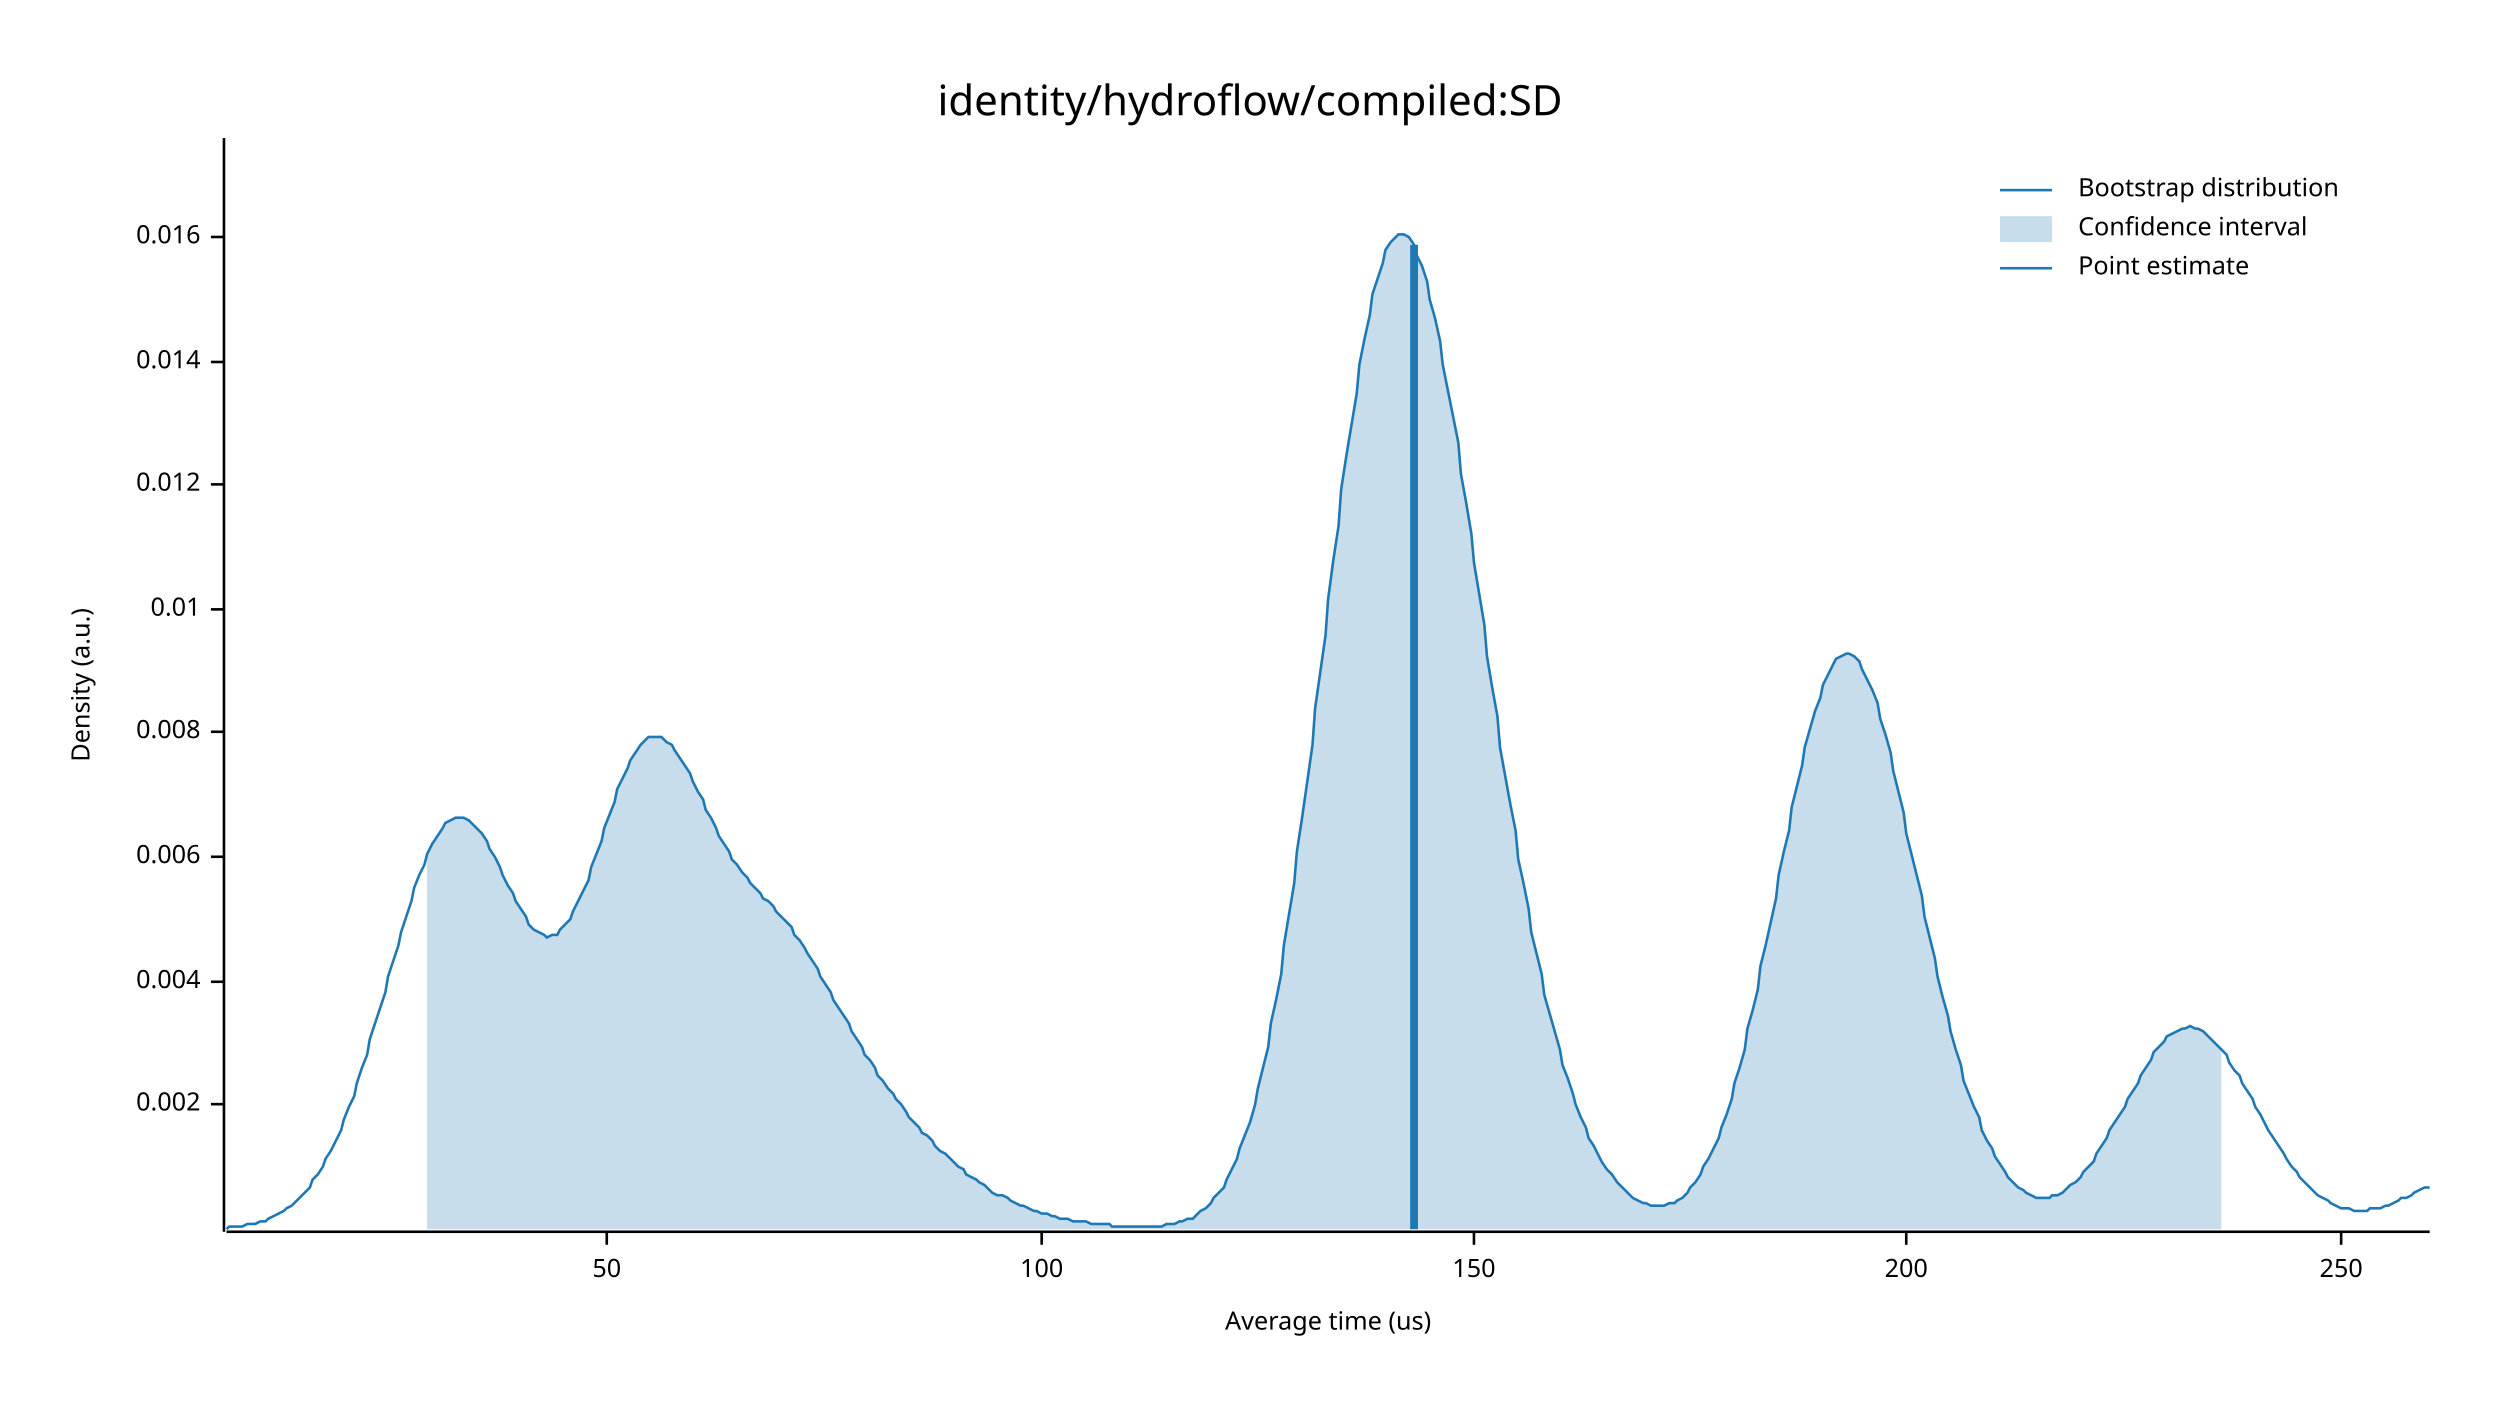
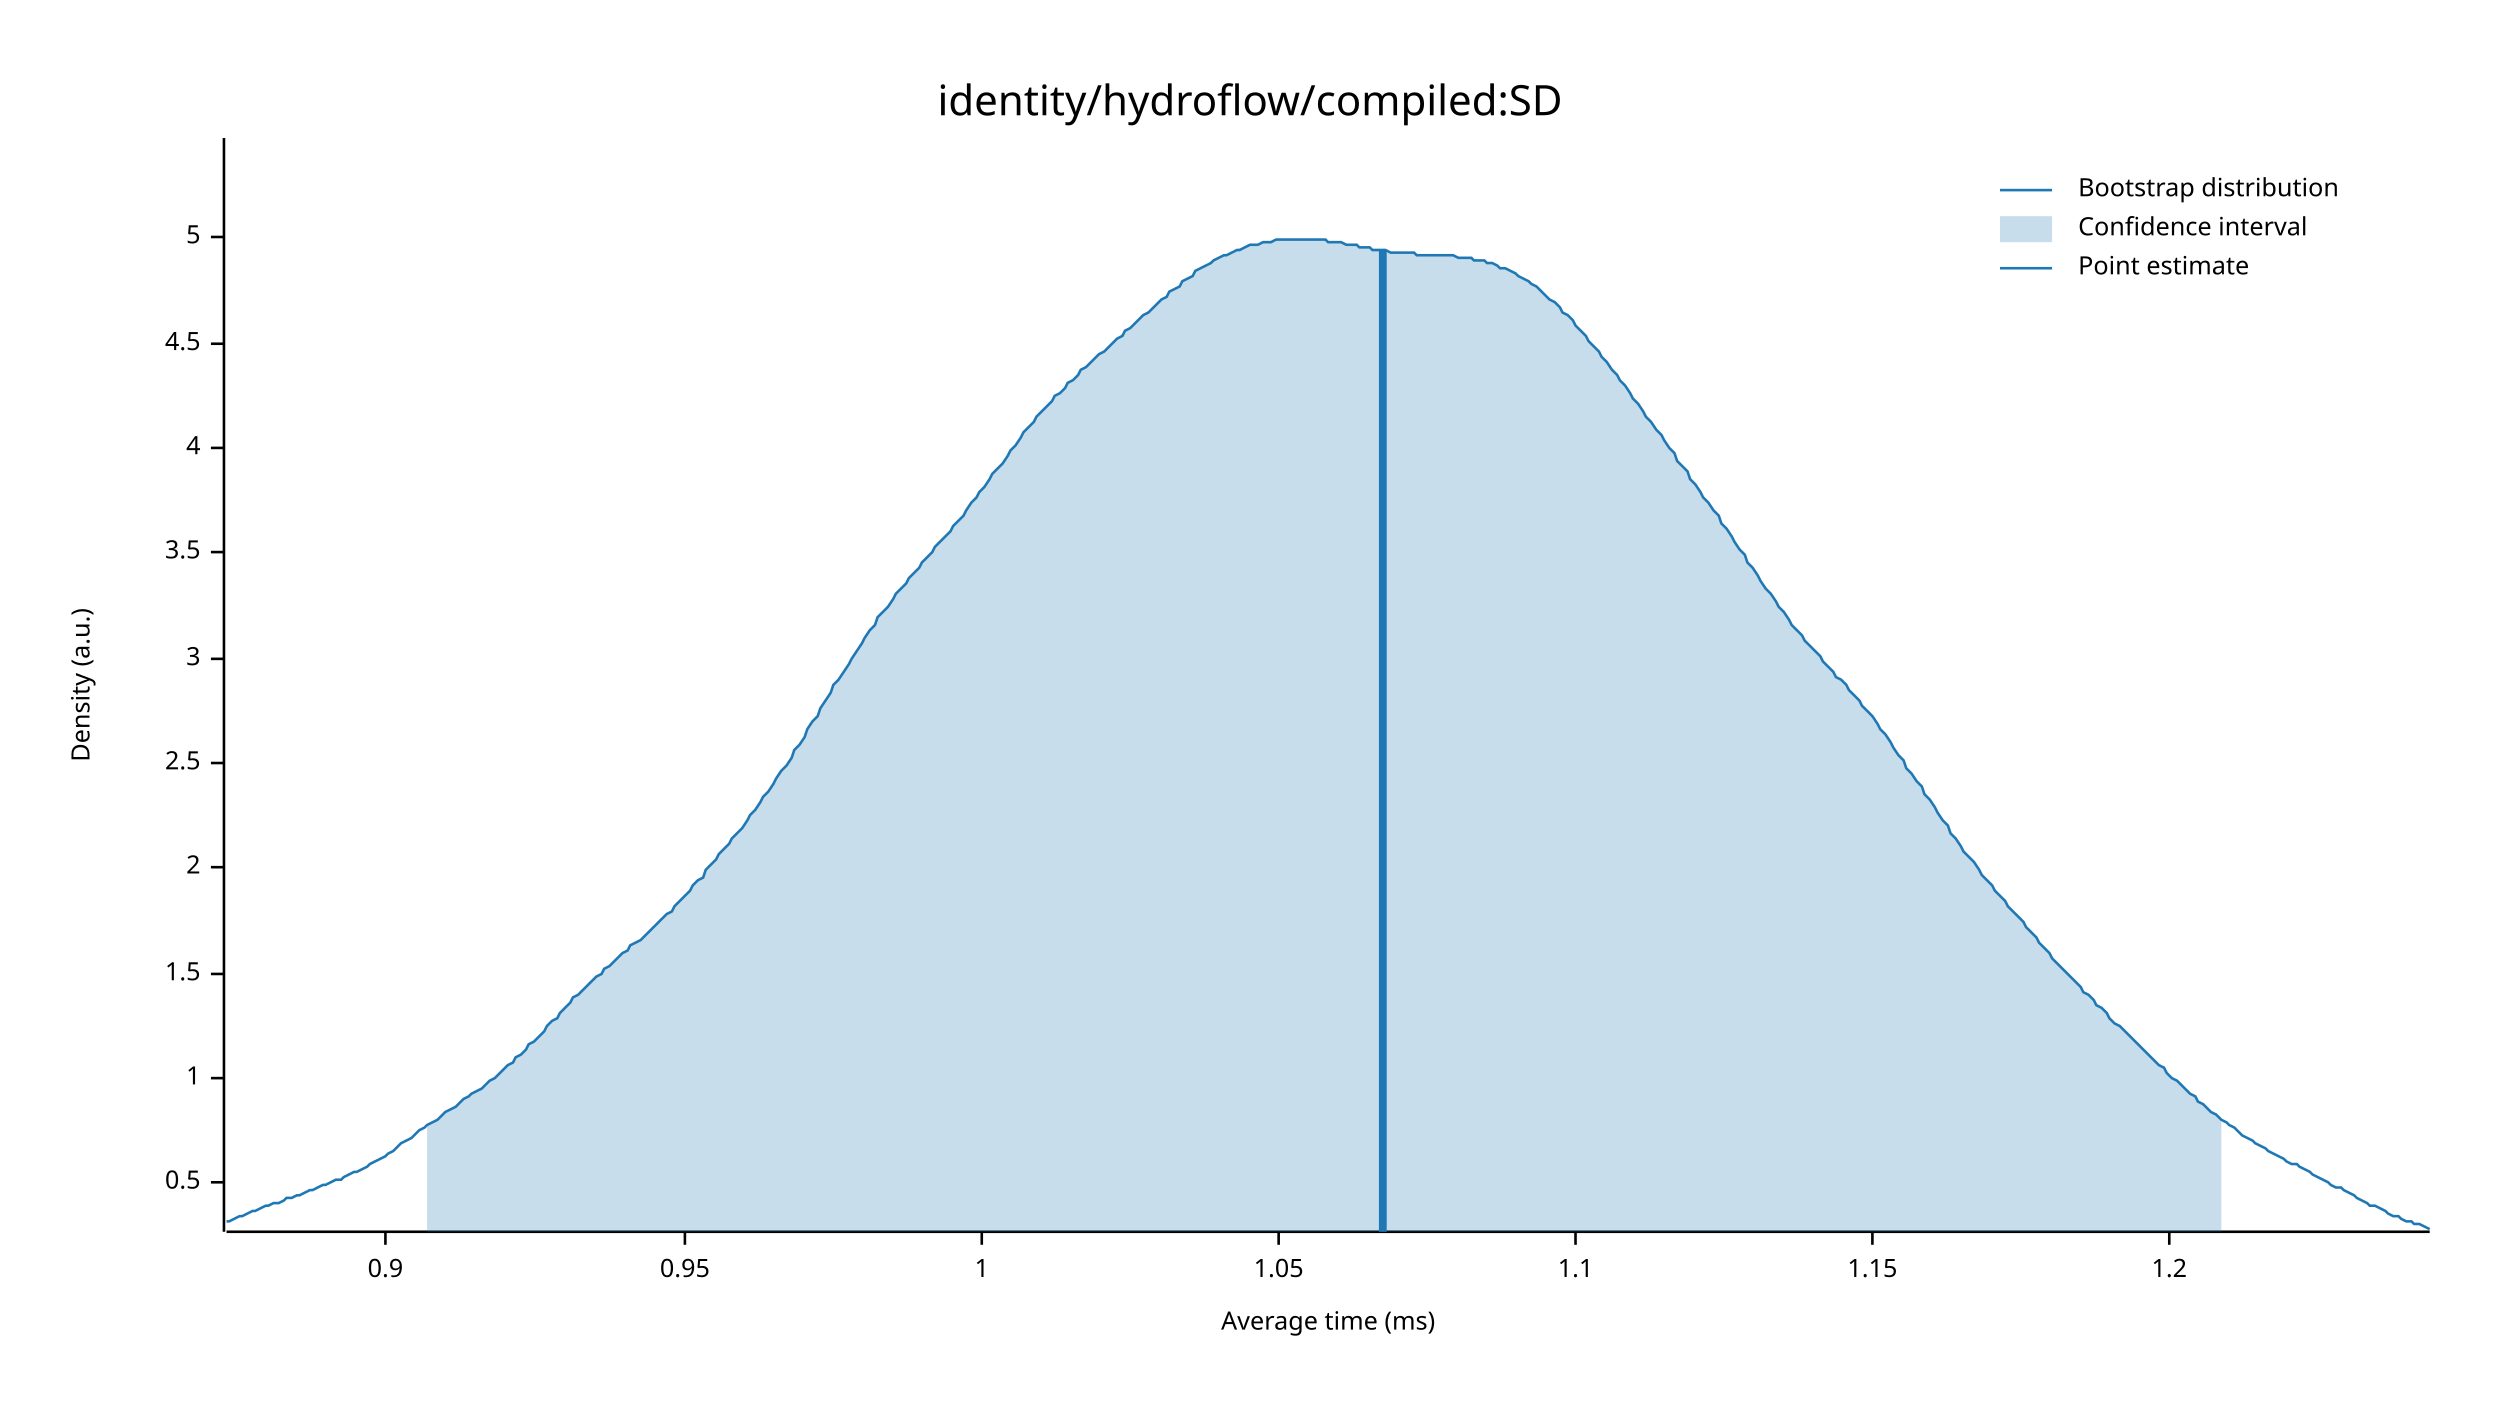
<svg xmlns="http://www.w3.org/2000/svg" width="960" height="540" viewBox="0 0 960 540">
  <text x="480" y="32" dy="0.76em" text-anchor="middle" font-family="sans-serif" font-size="16.129" opacity="1" fill="#000000">
identity/hydroflow/compiled:SD
</text>
  <text x="27" y="263" dy="0.76em" text-anchor="middle" font-family="sans-serif" font-size="9.677" opacity="1" fill="#000000" transform="rotate(270, 27, 263)">
Density (a.u.)
</text>
  <text x="510" y="513" dy="-0.5ex" text-anchor="middle" font-family="sans-serif" font-size="9.677" opacity="1" fill="#000000">
- Average time (us)
+ Average time (ms)
</text>
  <polyline fill="none" opacity="1" stroke="#000000" stroke-width="1" points="86,53 86,473 " />
-   <text x="77" y="424" dy="0.5ex" text-anchor="end" font-family="sans-serif" font-size="9.677" opacity="1" fill="#000000">
- 0.002
+   <text x="77" y="454" dy="0.5ex" text-anchor="end" font-family="sans-serif" font-size="9.677" opacity="1" fill="#000000">
+ 0.5
</text>
-   <polyline fill="none" opacity="1" stroke="#000000" stroke-width="1" points="81,424 86,424 " />
-   <text x="77" y="377" dy="0.5ex" text-anchor="end" font-family="sans-serif" font-size="9.677" opacity="1" fill="#000000">
- 0.004
+   <polyline fill="none" opacity="1" stroke="#000000" stroke-width="1" points="81,454 86,454 " />
+   <text x="77" y="414" dy="0.5ex" text-anchor="end" font-family="sans-serif" font-size="9.677" opacity="1" fill="#000000">
+ 1
</text>
-   <polyline fill="none" opacity="1" stroke="#000000" stroke-width="1" points="81,377 86,377 " />
-   <text x="77" y="329" dy="0.5ex" text-anchor="end" font-family="sans-serif" font-size="9.677" opacity="1" fill="#000000">
- 0.006
+   <polyline fill="none" opacity="1" stroke="#000000" stroke-width="1" points="81,414 86,414 " />
+   <text x="77" y="374" dy="0.5ex" text-anchor="end" font-family="sans-serif" font-size="9.677" opacity="1" fill="#000000">
+ 1.5
</text>
-   <polyline fill="none" opacity="1" stroke="#000000" stroke-width="1" points="81,329 86,329 " />
-   <text x="77" y="281" dy="0.5ex" text-anchor="end" font-family="sans-serif" font-size="9.677" opacity="1" fill="#000000">
- 0.008
+   <polyline fill="none" opacity="1" stroke="#000000" stroke-width="1" points="81,374 86,374 " />
+   <text x="77" y="333" dy="0.5ex" text-anchor="end" font-family="sans-serif" font-size="9.677" opacity="1" fill="#000000">
+ 2
</text>
-   <polyline fill="none" opacity="1" stroke="#000000" stroke-width="1" points="81,281 86,281 " />
-   <text x="77" y="234" dy="0.5ex" text-anchor="end" font-family="sans-serif" font-size="9.677" opacity="1" fill="#000000">
- 0.01
+   <polyline fill="none" opacity="1" stroke="#000000" stroke-width="1" points="81,333 86,333 " />
+   <text x="77" y="293" dy="0.5ex" text-anchor="end" font-family="sans-serif" font-size="9.677" opacity="1" fill="#000000">
+ 2.5
</text>
-   <polyline fill="none" opacity="1" stroke="#000000" stroke-width="1" points="81,234 86,234 " />
-   <text x="77" y="186" dy="0.5ex" text-anchor="end" font-family="sans-serif" font-size="9.677" opacity="1" fill="#000000">
- 0.012
+   <polyline fill="none" opacity="1" stroke="#000000" stroke-width="1" points="81,293 86,293 " />
+   <text x="77" y="253" dy="0.5ex" text-anchor="end" font-family="sans-serif" font-size="9.677" opacity="1" fill="#000000">
+ 3
</text>
-   <polyline fill="none" opacity="1" stroke="#000000" stroke-width="1" points="81,186 86,186 " />
-   <text x="77" y="139" dy="0.5ex" text-anchor="end" font-family="sans-serif" font-size="9.677" opacity="1" fill="#000000">
- 0.014
+   <polyline fill="none" opacity="1" stroke="#000000" stroke-width="1" points="81,253 86,253 " />
+   <text x="77" y="212" dy="0.5ex" text-anchor="end" font-family="sans-serif" font-size="9.677" opacity="1" fill="#000000">
+ 3.5
</text>
-   <polyline fill="none" opacity="1" stroke="#000000" stroke-width="1" points="81,139 86,139 " />
+   <polyline fill="none" opacity="1" stroke="#000000" stroke-width="1" points="81,212 86,212 " />
+   <text x="77" y="172" dy="0.5ex" text-anchor="end" font-family="sans-serif" font-size="9.677" opacity="1" fill="#000000">
+ 4
+ </text>
+   <polyline fill="none" opacity="1" stroke="#000000" stroke-width="1" points="81,172 86,172 " />
+   <text x="77" y="132" dy="0.5ex" text-anchor="end" font-family="sans-serif" font-size="9.677" opacity="1" fill="#000000">
+ 4.5
+ </text>
+   <polyline fill="none" opacity="1" stroke="#000000" stroke-width="1" points="81,132 86,132 " />
  <text x="77" y="91" dy="0.5ex" text-anchor="end" font-family="sans-serif" font-size="9.677" opacity="1" fill="#000000">
- 0.016
+ 5
</text>
  <polyline fill="none" opacity="1" stroke="#000000" stroke-width="1" points="81,91 86,91 " />
  <polyline fill="none" opacity="1" stroke="#000000" stroke-width="1" points="87,473 933,473 " />
-   <text x="233" y="483" dy="0.76em" text-anchor="middle" font-family="sans-serif" font-size="9.677" opacity="1" fill="#000000">
- 50
+   <text x="148" y="483" dy="0.76em" text-anchor="middle" font-family="sans-serif" font-size="9.677" opacity="1" fill="#000000">
+ 0.9
</text>
-   <polyline fill="none" opacity="1" stroke="#000000" stroke-width="1" points="233,473 233,478 " />
-   <text x="400" y="483" dy="0.76em" text-anchor="middle" font-family="sans-serif" font-size="9.677" opacity="1" fill="#000000">
- 100
+   <polyline fill="none" opacity="1" stroke="#000000" stroke-width="1" points="148,473 148,478 " />
+   <text x="263" y="483" dy="0.76em" text-anchor="middle" font-family="sans-serif" font-size="9.677" opacity="1" fill="#000000">
+ 0.95
</text>
-   <polyline fill="none" opacity="1" stroke="#000000" stroke-width="1" points="400,473 400,478 " />
-   <text x="566" y="483" dy="0.76em" text-anchor="middle" font-family="sans-serif" font-size="9.677" opacity="1" fill="#000000">
- 150
+   <polyline fill="none" opacity="1" stroke="#000000" stroke-width="1" points="263,473 263,478 " />
+   <text x="377" y="483" dy="0.76em" text-anchor="middle" font-family="sans-serif" font-size="9.677" opacity="1" fill="#000000">
+ 1
</text>
-   <polyline fill="none" opacity="1" stroke="#000000" stroke-width="1" points="566,473 566,478 " />
-   <text x="732" y="483" dy="0.76em" text-anchor="middle" font-family="sans-serif" font-size="9.677" opacity="1" fill="#000000">
- 200
+   <polyline fill="none" opacity="1" stroke="#000000" stroke-width="1" points="377,473 377,478 " />
+   <text x="491" y="483" dy="0.76em" text-anchor="middle" font-family="sans-serif" font-size="9.677" opacity="1" fill="#000000">
+ 1.05
</text>
-   <polyline fill="none" opacity="1" stroke="#000000" stroke-width="1" points="732,473 732,478 " />
-   <text x="899" y="483" dy="0.76em" text-anchor="middle" font-family="sans-serif" font-size="9.677" opacity="1" fill="#000000">
- 250
+   <polyline fill="none" opacity="1" stroke="#000000" stroke-width="1" points="491,473 491,478 " />
+   <text x="605" y="483" dy="0.76em" text-anchor="middle" font-family="sans-serif" font-size="9.677" opacity="1" fill="#000000">
+ 1.1
</text>
-   <polyline fill="none" opacity="1" stroke="#000000" stroke-width="1" points="899,473 899,478 " />
-   <polyline fill="none" opacity="1" stroke="#1F78B4" stroke-width="1" points="87,472 88,471 90,471 92,471 93,471 95,470 97,470 98,470 100,469 102,469 103,468 105,467 107,466 109,465 110,464 112,463 114,461 115,460 117,458 119,456 120,453 122,451 124,448 125,445 127,442 129,438 131,434 132,430 134,425 136,421 137,416 139,410 141,405 142,399 144,393 146,387 148,381 149,375 151,369 153,363 154,358 156,352 158,346 159,341 161,336 163,332 164,328 166,324 168,321 170,318 171,316 173,315 175,314 176,314 178,314 180,315 181,316 183,318 185,320 187,323 188,326 190,329 192,333 193,336 195,340 197,343 198,346 200,349 202,352 203,355 205,357 207,358 209,359 210,360 212,359 214,359 215,357 217,355 219,353 220,350 222,346 224,342 226,338 227,333 229,328 231,323 232,318 234,313 236,308 237,303 239,299 241,295 242,292 244,289 246,286 248,284 249,283 251,283 253,283 254,283 256,285 258,286 259,288 261,291 263,294 265,297 266,300 268,304 270,307 271,311 273,314 275,318 276,321 278,324 280,327 281,330 283,332 285,335 287,337 288,339 290,341 292,343 293,345 295,346 297,348 298,350 300,352 302,354 304,356 305,359 307,361 309,364 310,366 312,369 314,372 315,375 317,378 319,381 320,384 322,387 324,390 326,393 327,396 329,399 331,402 332,405 334,407 336,410 337,413 339,415 341,418 343,420 344,422 346,424 348,427 349,429 351,431 353,433 354,435 356,436 358,438 359,440 361,442 363,443 365,445 366,446 368,448 370,449 371,451 373,452 375,453 376,454 378,455 380,457 381,458 383,459 385,459 387,460 388,461 390,462 392,463 393,463 395,464 397,465 398,465 400,466 402,466 404,467 405,467 407,468 409,468 410,468 412,469 414,469 415,469 417,469 419,470 420,470 422,470 424,470 426,470 427,471 429,471 431,471 432,471 434,471 436,471 437,471 439,471 441,471 443,471 444,471 446,471 448,470 449,470 451,470 453,469 454,469 456,468 458,468 459,467 461,465 463,464 465,462 466,460 468,458 470,456 471,453 473,449 475,445 476,441 478,436 480,431 482,424 483,418 485,410 487,402 488,393 490,384 492,374 493,363 495,351 497,339 498,327 500,314 502,300 504,286 505,272 507,258 509,244 510,230 512,215 514,202 515,188 517,175 519,163 521,151 522,140 524,130 526,121 527,113 529,107 531,101 532,96 534,93 536,91 537,90 539,90 541,91 543,94 544,98 546,102 548,108 549,115 551,122 553,131 554,140 556,150 558,160 560,170 561,182 563,193 565,205 566,216 568,228 570,240 571,252 573,264 575,275 576,287 578,298 580,309 582,319 583,330 585,339 587,349 588,358 590,366 592,374 593,382 595,389 597,396 599,403 600,409 602,414 604,420 605,424 607,429 609,433 610,437 612,440 614,444 615,446 617,449 619,451 621,454 622,455 624,457 626,459 627,460 629,461 631,462 632,462 634,463 636,463 638,463 639,463 641,462 643,462 644,461 646,460 648,458 649,456 651,454 653,451 654,448 656,445 658,441 660,437 661,433 663,428 665,422 666,416 668,410 670,403 671,395 673,388 675,380 676,371 678,363 680,354 682,345 683,336 685,327 687,319 688,310 690,302 692,294 693,287 695,280 697,273 699,268 700,263 702,259 704,255 705,253 707,252 709,251 710,251 712,252 714,254 715,257 717,261 719,265 721,270 722,276 724,282 726,289 727,296 729,304 731,312 732,320 734,328 736,336 738,344 739,352 741,360 743,368 744,375 746,383 748,390 749,396 751,403 753,409 754,415 756,420 758,425 760,429 761,434 763,438 765,441 766,444 768,447 770,450 771,452 773,454 775,456 777,457 778,458 780,459 782,460 783,460 785,460 787,460 788,459 790,459 792,458 793,457 795,455 797,454 799,452 800,450 802,448 804,446 805,443 807,440 809,437 810,434 812,431 814,428 816,425 817,422 819,419 821,416 822,413 824,410 826,407 827,404 829,402 831,400 832,398 834,397 836,396 838,395 839,395 841,394 843,395 844,395 846,396 848,398 849,399 851,401 853,403 855,405 856,408 858,411 860,413 861,416 863,419 865,422 866,425 868,428 870,432 871,434 873,437 875,440 877,443 878,445 880,448 882,450 883,452 885,454 887,456 888,457 890,459 892,460 894,461 895,462 897,463 899,464 900,464 902,464 904,465 905,465 907,465 909,465 910,464 912,464 914,464 916,463 917,463 919,462 921,461 922,460 924,460 926,459 927,458 929,457 931,456 933,456 " />
-   <polygon opacity="0.25" fill="#1F78B4" points="164,328 166,324 168,321 170,318 171,316 173,315 175,314 176,314 178,314 180,315 181,316 183,318 185,320 187,323 188,326 190,329 192,333 193,336 195,340 197,343 198,346 200,349 202,352 203,355 205,357 207,358 209,359 210,360 212,359 214,359 215,357 217,355 219,353 220,350 222,346 224,342 226,338 227,333 229,328 231,323 232,318 234,313 236,308 237,303 239,299 241,295 242,292 244,289 246,286 248,284 249,283 251,283 253,283 254,283 256,285 258,286 259,288 261,291 263,294 265,297 266,300 268,304 270,307 271,311 273,314 275,318 276,321 278,324 280,327 281,330 283,332 285,335 287,337 288,339 290,341 292,343 293,345 295,346 297,348 298,350 300,352 302,354 304,356 305,359 307,361 309,364 310,366 312,369 314,372 315,375 317,378 319,381 320,384 322,387 324,390 326,393 327,396 329,399 331,402 332,405 334,407 336,410 337,413 339,415 341,418 343,420 344,422 346,424 348,427 349,429 351,431 353,433 354,435 356,436 358,438 359,440 361,442 363,443 365,445 366,446 368,448 370,449 371,451 373,452 375,453 376,454 378,455 380,457 381,458 383,459 385,459 387,460 388,461 390,462 392,463 393,463 395,464 397,465 398,465 400,466 402,466 404,467 405,467 407,468 409,468 410,468 412,469 414,469 415,469 417,469 419,470 420,470 422,470 424,470 426,470 427,471 429,471 431,471 432,471 434,471 436,471 437,471 439,471 441,471 443,471 444,471 446,471 448,470 449,470 451,470 453,469 454,469 456,468 458,468 459,467 461,465 463,464 465,462 466,460 468,458 470,456 471,453 473,449 475,445 476,441 478,436 480,431 482,424 483,418 485,410 487,402 488,393 490,384 492,374 493,363 495,351 497,339 498,327 500,314 502,300 504,286 505,272 507,258 509,244 510,230 512,215 514,202 515,188 517,175 519,163 521,151 522,140 524,130 526,121 527,113 529,107 531,101 532,96 534,93 536,91 537,90 539,90 541,91 543,94 544,98 546,102 548,108 549,115 551,122 553,131 554,140 556,150 558,160 560,170 561,182 563,193 565,205 566,216 568,228 570,240 571,252 573,264 575,275 576,287 578,298 580,309 582,319 583,330 585,339 587,349 588,358 590,366 592,374 593,382 595,389 597,396 599,403 600,409 602,414 604,420 605,424 607,429 609,433 610,437 612,440 614,444 615,446 617,449 619,451 621,454 622,455 624,457 626,459 627,460 629,461 631,462 632,462 634,463 636,463 638,463 639,463 641,462 643,462 644,461 646,460 648,458 649,456 651,454 653,451 654,448 656,445 658,441 660,437 661,433 663,428 665,422 666,416 668,410 670,403 671,395 673,388 675,380 676,371 678,363 680,354 682,345 683,336 685,327 687,319 688,310 690,302 692,294 693,287 695,280 697,273 699,268 700,263 702,259 704,255 705,253 707,252 709,251 710,251 712,252 714,254 715,257 717,261 719,265 721,270 722,276 724,282 726,289 727,296 729,304 731,312 732,320 734,328 736,336 738,344 739,352 741,360 743,368 744,375 746,383 748,390 749,396 751,403 753,409 754,415 756,420 758,425 760,429 761,434 763,438 765,441 766,444 768,447 770,450 771,452 773,454 775,456 777,457 778,458 780,459 782,460 783,460 785,460 787,460 788,459 790,459 792,458 793,457 795,455 797,454 799,452 800,450 802,448 804,446 805,443 807,440 809,437 810,434 812,431 814,428 816,425 817,422 819,419 821,416 822,413 824,410 826,407 827,404 829,402 831,400 832,398 834,397 836,396 838,395 839,395 841,394 843,395 844,395 846,396 848,398 849,399 851,401 853,403 853,472 164,472 " />
-   <polyline fill="none" opacity="1" stroke="#1F78B4" stroke-width="3" points="543,472 543,94 " />
+   <polyline fill="none" opacity="1" stroke="#000000" stroke-width="1" points="605,473 605,478 " />
+   <text x="719" y="483" dy="0.76em" text-anchor="middle" font-family="sans-serif" font-size="9.677" opacity="1" fill="#000000">
+ 1.15
+ </text>
+   <polyline fill="none" opacity="1" stroke="#000000" stroke-width="1" points="719,473 719,478 " />
+   <text x="833" y="483" dy="0.76em" text-anchor="middle" font-family="sans-serif" font-size="9.677" opacity="1" fill="#000000">
+ 1.2
+ </text>
+   <polyline fill="none" opacity="1" stroke="#000000" stroke-width="1" points="833,473 833,478 " />
+   <polyline fill="none" opacity="1" stroke="#1F78B4" stroke-width="1" points="87,469 88,469 90,468 92,467 93,467 95,466 97,465 98,465 100,464 102,463 103,463 105,462 107,462 109,461 110,460 112,460 114,459 115,459 117,458 119,457 120,457 122,456 124,455 125,455 127,454 129,453 131,453 132,452 134,451 136,450 137,450 139,449 141,448 142,447 144,446 146,445 148,444 149,443 151,442 153,440 154,439 156,438 158,437 159,436 161,434 163,433 164,432 166,431 168,430 170,428 171,427 173,426 175,425 176,424 178,422 180,421 181,420 183,419 185,418 187,416 188,415 190,414 192,412 193,411 195,409 197,408 198,406 200,405 202,403 203,401 205,400 207,398 209,396 210,394 212,392 214,391 215,389 217,387 219,385 220,383 222,382 224,380 226,378 227,377 229,375 231,374 232,372 234,371 236,369 237,368 239,366 241,365 242,363 244,362 246,361 248,359 249,358 251,356 253,354 254,353 256,351 258,350 259,348 261,346 263,344 265,342 266,340 268,338 270,337 271,334 273,332 275,330 276,328 278,326 280,324 281,322 283,320 285,318 287,315 288,313 290,311 292,308 293,306 295,304 297,301 298,299 300,296 302,294 304,291 305,288 307,286 309,283 310,280 312,277 314,275 315,272 317,269 319,266 320,263 322,261 324,258 326,255 327,253 329,250 331,247 332,245 334,242 336,240 337,237 339,235 341,233 343,230 344,228 346,226 348,224 349,222 351,220 353,218 354,216 356,214 358,212 359,210 361,208 363,206 365,204 366,202 368,200 370,198 371,196 373,193 375,191 376,189 378,187 380,184 381,182 383,180 385,178 387,175 388,173 390,171 392,168 393,166 395,164 397,162 398,160 400,158 402,156 404,154 405,152 407,151 409,149 410,147 412,146 414,144 415,142 417,141 419,139 420,138 422,136 424,135 426,133 427,132 429,130 431,129 432,127 434,126 436,124 437,123 439,121 441,120 443,118 444,117 446,115 448,114 449,112 451,111 453,110 454,108 456,107 458,106 459,104 461,103 463,102 465,101 466,100 468,99 470,98 471,98 473,97 475,96 476,96 478,95 480,94 482,94 483,94 485,93 487,93 488,93 490,92 492,92 493,92 495,92 497,92 498,92 500,92 502,92 504,92 505,92 507,92 509,92 510,93 512,93 514,93 515,93 517,94 519,94 521,94 522,95 524,95 526,95 527,96 529,96 531,96 532,96 534,97 536,97 537,97 539,97 541,97 543,97 544,98 546,98 548,98 549,98 551,98 553,98 554,98 556,98 558,98 560,99 561,99 563,99 565,99 566,100 568,100 570,100 571,101 573,101 575,102 576,103 578,103 580,104 582,105 583,106 585,107 587,108 588,109 590,110 592,112 593,113 595,115 597,116 599,118 600,120 602,121 604,123 605,125 607,127 609,129 610,131 612,133 614,135 615,137 617,139 619,142 621,144 622,146 624,148 626,151 627,153 629,155 631,158 632,160 634,162 636,165 638,167 639,169 641,172 643,174 644,177 646,179 648,181 649,184 651,186 653,189 654,191 656,193 658,196 660,198 661,201 663,203 665,206 666,208 668,211 670,213 671,216 673,218 675,221 676,223 678,226 680,228 682,231 683,233 685,235 687,238 688,240 690,242 692,244 693,246 695,248 697,250 699,252 700,254 702,256 704,258 705,260 707,261 709,263 710,265 712,267 714,269 715,271 717,273 719,275 721,278 722,280 724,282 726,285 727,287 729,290 731,292 732,295 734,297 736,300 738,302 739,305 741,307 743,310 744,312 746,315 748,317 749,320 751,322 753,325 754,327 756,329 758,331 760,334 761,336 763,338 765,340 766,342 768,344 770,346 771,348 773,350 775,352 777,354 778,356 780,358 782,360 783,362 785,364 787,366 788,368 790,370 792,372 793,373 795,375 797,377 799,379 800,381 802,382 804,384 805,386 807,387 809,389 810,391 812,393 814,394 816,396 817,397 819,399 821,401 822,402 824,404 826,406 827,407 829,409 831,410 832,412 834,414 836,415 838,417 839,418 841,420 843,421 844,423 846,424 848,426 849,427 851,428 853,430 855,431 856,432 858,433 860,435 861,436 863,437 865,438 866,439 868,440 870,441 871,442 873,443 875,444 877,445 878,446 880,447 882,447 883,448 885,449 887,450 888,451 890,452 892,453 894,454 895,455 897,456 899,456 900,457 902,458 904,459 905,460 907,461 909,462 910,463 912,463 914,464 916,465 917,466 919,467 921,467 922,468 924,469 926,469 927,470 929,470 931,471 933,472 " />
+   <polygon opacity="0.25" fill="#1F78B4" points="164,432 166,431 168,430 170,428 171,427 173,426 175,425 176,424 178,422 180,421 181,420 183,419 185,418 187,416 188,415 190,414 192,412 193,411 195,409 197,408 198,406 200,405 202,403 203,401 205,400 207,398 209,396 210,394 212,392 214,391 215,389 217,387 219,385 220,383 222,382 224,380 226,378 227,377 229,375 231,374 232,372 234,371 236,369 237,368 239,366 241,365 242,363 244,362 246,361 248,359 249,358 251,356 253,354 254,353 256,351 258,350 259,348 261,346 263,344 265,342 266,340 268,338 270,337 271,334 273,332 275,330 276,328 278,326 280,324 281,322 283,320 285,318 287,315 288,313 290,311 292,308 293,306 295,304 297,301 298,299 300,296 302,294 304,291 305,288 307,286 309,283 310,280 312,277 314,275 315,272 317,269 319,266 320,263 322,261 324,258 326,255 327,253 329,250 331,247 332,245 334,242 336,240 337,237 339,235 341,233 343,230 344,228 346,226 348,224 349,222 351,220 353,218 354,216 356,214 358,212 359,210 361,208 363,206 365,204 366,202 368,200 370,198 371,196 373,193 375,191 376,189 378,187 380,184 381,182 383,180 385,178 387,175 388,173 390,171 392,168 393,166 395,164 397,162 398,160 400,158 402,156 404,154 405,152 407,151 409,149 410,147 412,146 414,144 415,142 417,141 419,139 420,138 422,136 424,135 426,133 427,132 429,130 431,129 432,127 434,126 436,124 437,123 439,121 441,120 443,118 444,117 446,115 448,114 449,112 451,111 453,110 454,108 456,107 458,106 459,104 461,103 463,102 465,101 466,100 468,99 470,98 471,98 473,97 475,96 476,96 478,95 480,94 482,94 483,94 485,93 487,93 488,93 490,92 492,92 493,92 495,92 497,92 498,92 500,92 502,92 504,92 505,92 507,92 509,92 510,93 512,93 514,93 515,93 517,94 519,94 521,94 522,95 524,95 526,95 527,96 529,96 531,96 532,96 534,97 536,97 537,97 539,97 541,97 543,97 544,98 546,98 548,98 549,98 551,98 553,98 554,98 556,98 558,98 560,99 561,99 563,99 565,99 566,100 568,100 570,100 571,101 573,101 575,102 576,103 578,103 580,104 582,105 583,106 585,107 587,108 588,109 590,110 592,112 593,113 595,115 597,116 599,118 600,120 602,121 604,123 605,125 607,127 609,129 610,131 612,133 614,135 615,137 617,139 619,142 621,144 622,146 624,148 626,151 627,153 629,155 631,158 632,160 634,162 636,165 638,167 639,169 641,172 643,174 644,177 646,179 648,181 649,184 651,186 653,189 654,191 656,193 658,196 660,198 661,201 663,203 665,206 666,208 668,211 670,213 671,216 673,218 675,221 676,223 678,226 680,228 682,231 683,233 685,235 687,238 688,240 690,242 692,244 693,246 695,248 697,250 699,252 700,254 702,256 704,258 705,260 707,261 709,263 710,265 712,267 714,269 715,271 717,273 719,275 721,278 722,280 724,282 726,285 727,287 729,290 731,292 732,295 734,297 736,300 738,302 739,305 741,307 743,310 744,312 746,315 748,317 749,320 751,322 753,325 754,327 756,329 758,331 760,334 761,336 763,338 765,340 766,342 768,344 770,346 771,348 773,350 775,352 777,354 778,356 780,358 782,360 783,362 785,364 787,366 788,368 790,370 792,372 793,373 795,375 797,377 799,379 800,381 802,382 804,384 805,386 807,387 809,389 810,391 812,393 814,394 816,396 817,397 819,399 821,401 822,402 824,404 826,406 827,407 829,409 831,410 832,412 834,414 836,415 838,417 839,418 841,420 843,421 844,423 846,424 848,426 849,427 851,428 853,430 853,473 164,473 " />
+   <polyline fill="none" opacity="1" stroke="#1F78B4" stroke-width="3" points="531,473 531,96 " />
  <text x="798" y="68" dy="0.76em" text-anchor="start" font-family="sans-serif" font-size="9.677" opacity="1" fill="#000000">
Bootstrap distribution
</text>
  <text x="798" y="83" dy="0.76em" text-anchor="start" font-family="sans-serif" font-size="9.677" opacity="1" fill="#000000">
Confidence interval
</text>
  <text x="798" y="98" dy="0.76em" text-anchor="start" font-family="sans-serif" font-size="9.677" opacity="1" fill="#000000">
Point estimate
</text>
  <polyline fill="none" opacity="1" stroke="#1F78B4" stroke-width="1" points="768,73 788,73 " />
  <rect x="768" y="83" width="20" height="10" opacity="0.25" fill="#1F78B4" stroke="none" />
  <polyline fill="none" opacity="1" stroke="#1F78B4" stroke-width="1" points="768,103 788,103 " />
</svg>
